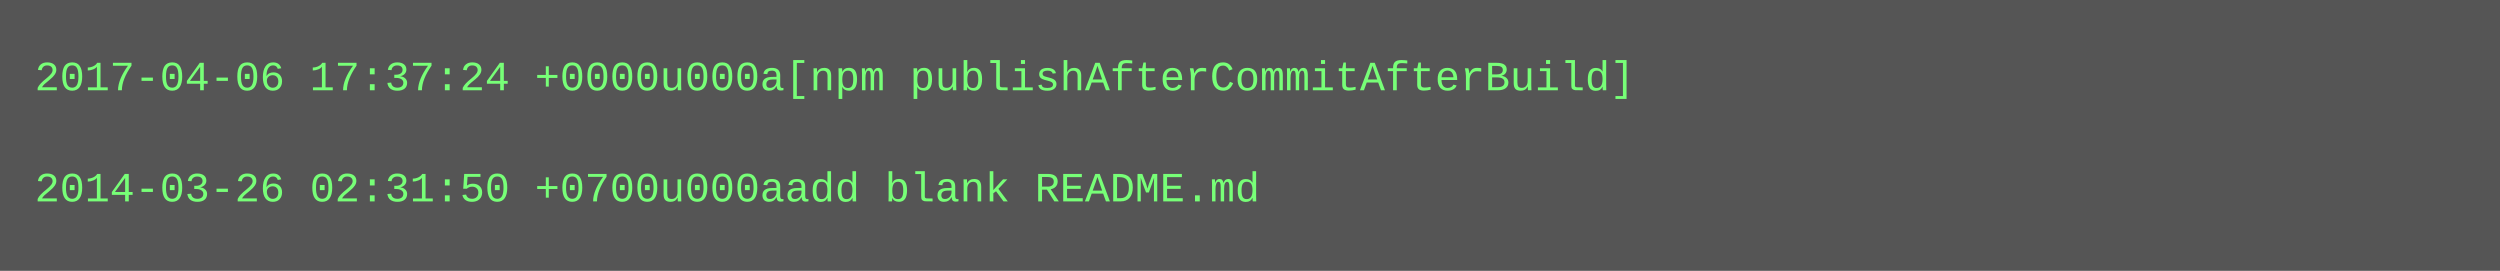
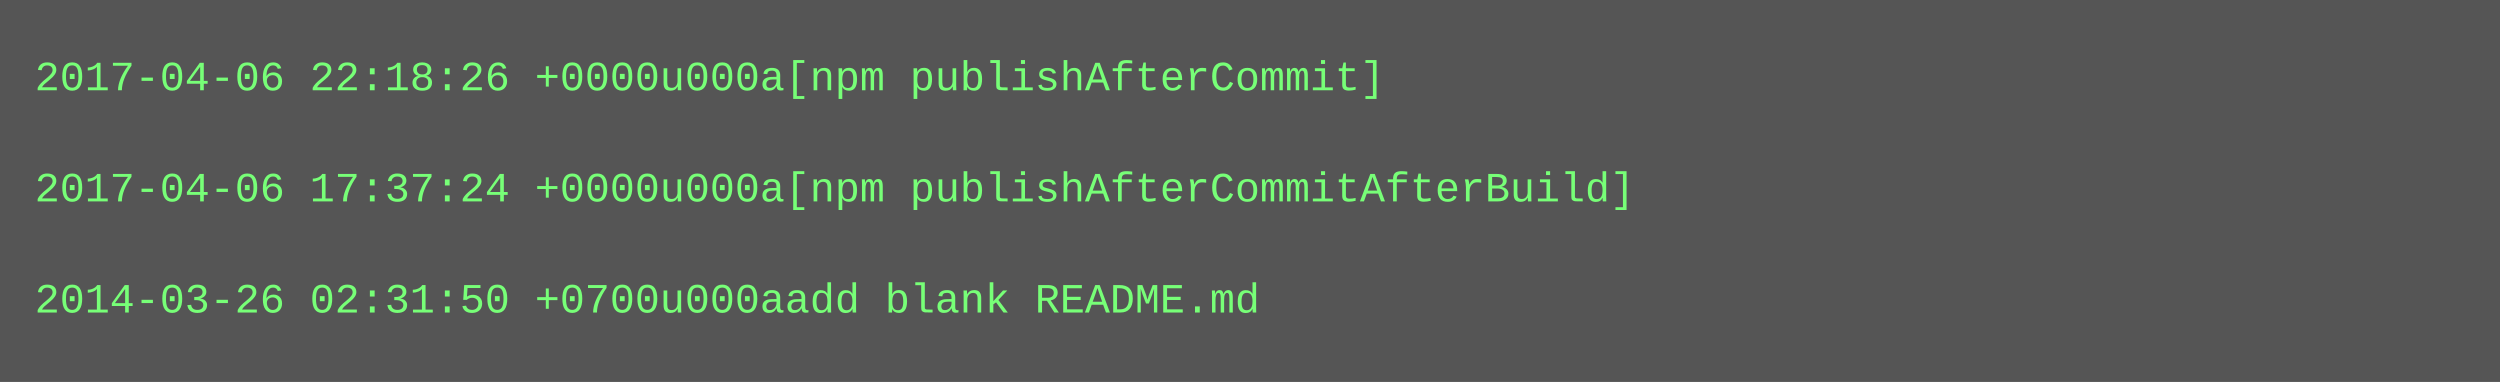
- <svg xmlns="http://www.w3.org/2000/svg" height="78" width="720">
-   <rect height="78" fill="#555" width="720" />
+ <svg xmlns="http://www.w3.org/2000/svg" height="110" width="720">
+   <rect height="110" fill="#555" width="720" />
  <text fill="#7f7" font-family="Courier New" font-size="12" xml:space="preserve">
-     <tspan x="10" y="26">2017-04-06 17:37:24 +0000u000a[npm publishAfterCommitAfterBuild]</tspan>
+     <tspan x="10" y="26">2017-04-06 22:18:26 +0000u000a[npm publishAfterCommit]</tspan>
    <tspan x="10" y="42" />
-     <tspan x="10" y="58">2014-03-26 02:31:50 +0700u000aadd blank README.md</tspan>
+     <tspan x="10" y="58">2017-04-06 17:37:24 +0000u000a[npm publishAfterCommitAfterBuild]</tspan>
+     <tspan x="10" y="74" />
+     <tspan x="10" y="90">2014-03-26 02:31:50 +0700u000aadd blank README.md</tspan>
  </text>
</svg>
